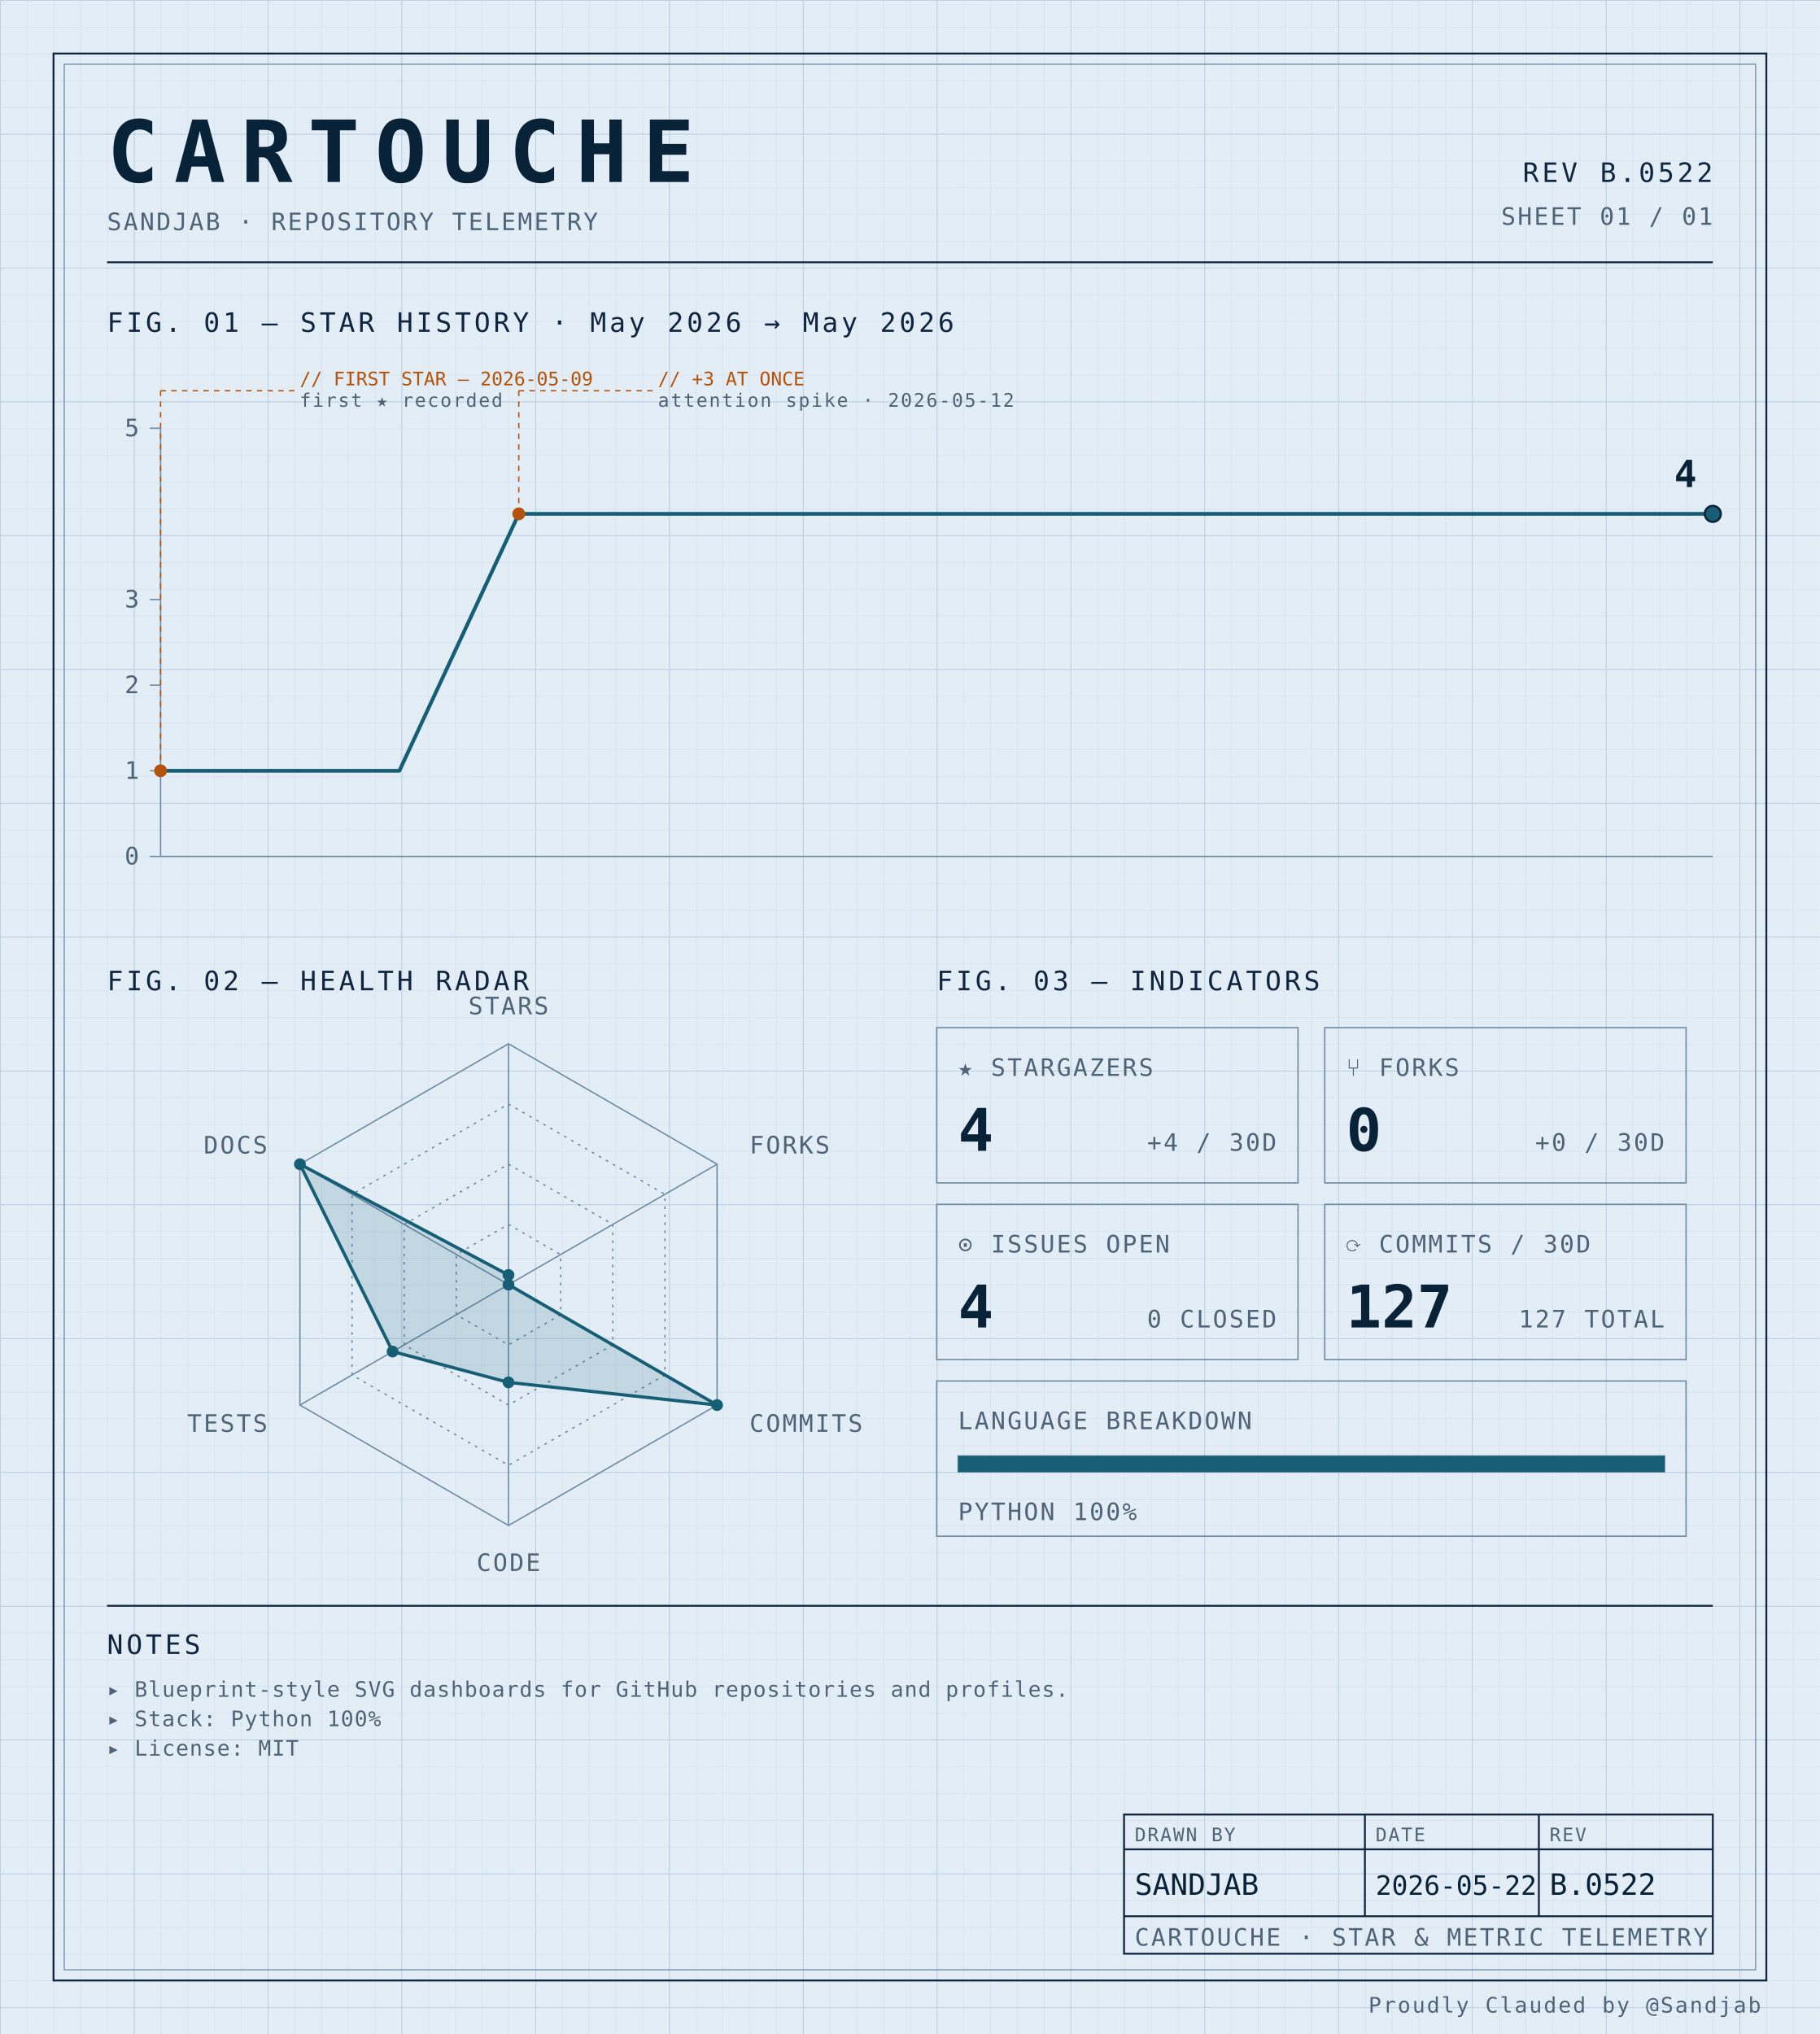
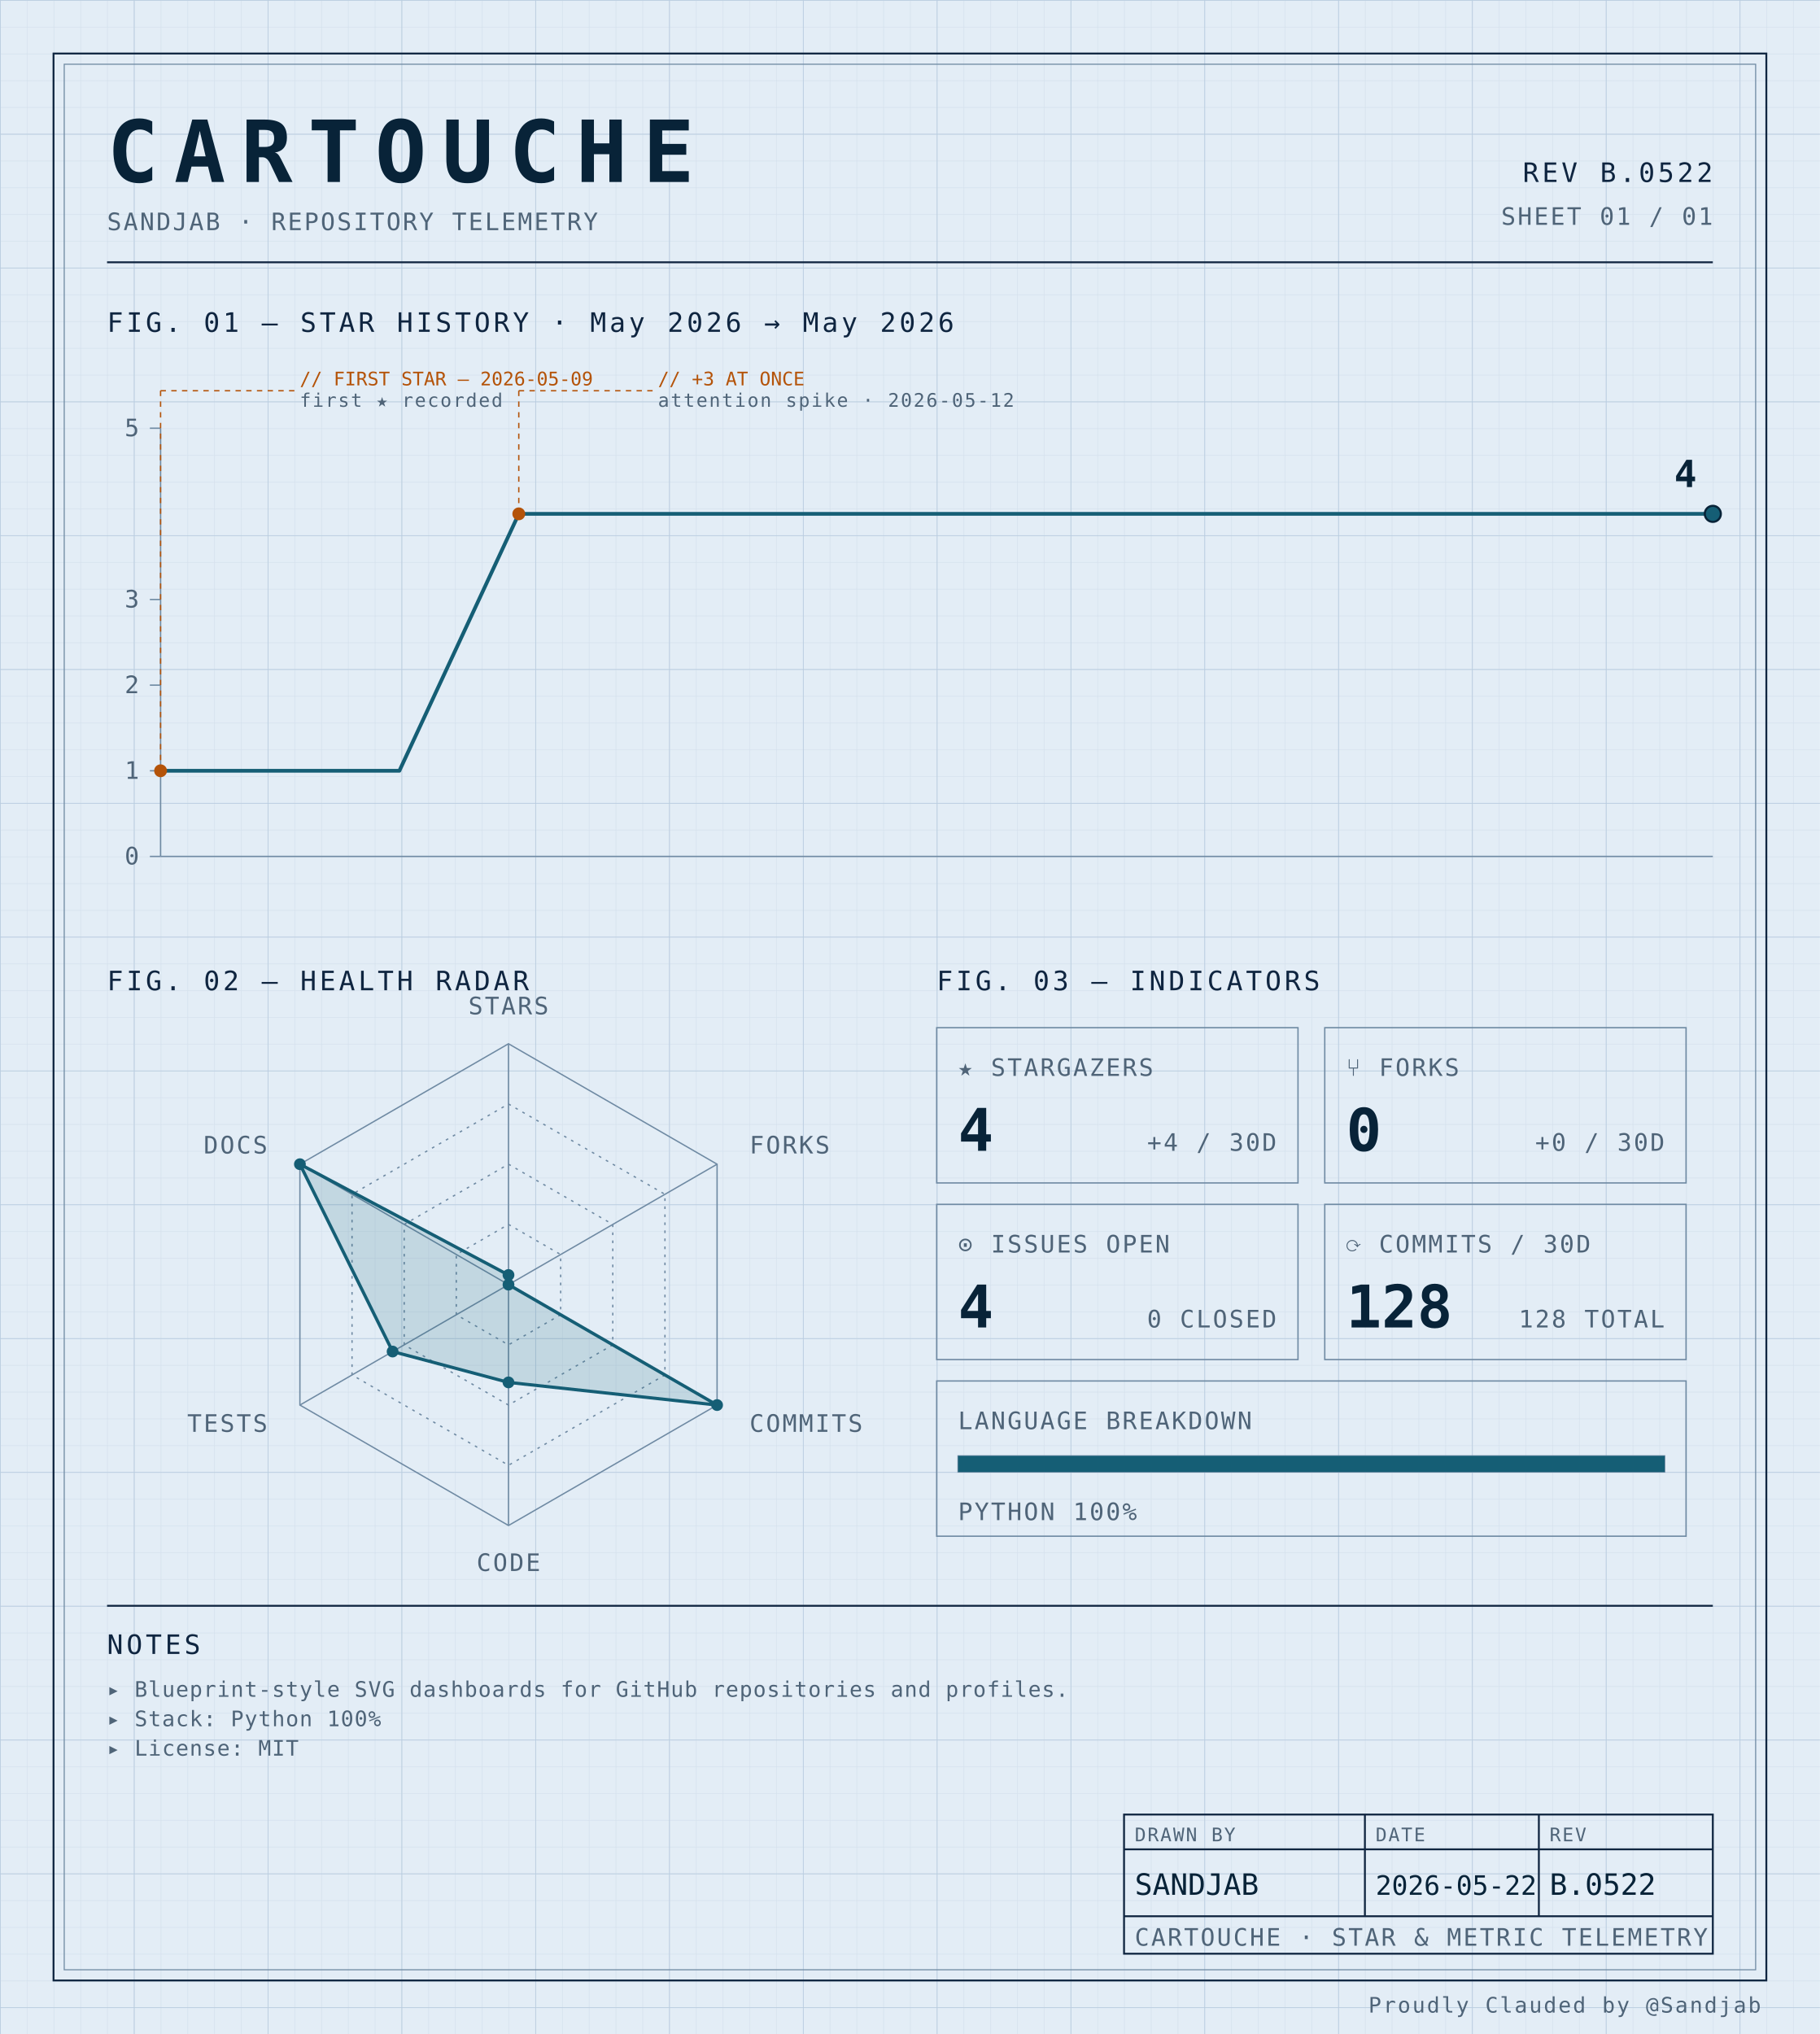
<svg xmlns="http://www.w3.org/2000/svg" width="100%" viewBox="0 0 680 760" role="img">
  <defs>
    <pattern id="grid-fine" width="10" height="10" patternUnits="userSpaceOnUse">
      <path d="M10 0H0V10" fill="none" stroke="#d4e0ec" stroke-width="0.4" />
    </pattern>
    <pattern id="grid-major" width="50" height="50" patternUnits="userSpaceOnUse">
      <path d="M50 0H0V50" fill="none" stroke="#b8cce0" stroke-width="0.5" />
    </pattern>
  </defs>
  <rect x="0" y="0" width="680" height="760" fill="#e3edf6" />
  <rect x="0" y="0" width="680" height="760" fill="url(#grid-fine)" />
  <rect x="0" y="0" width="680" height="760" fill="url(#grid-major)" />
  <rect x="20" y="20" width="640" height="720" fill="none" stroke="#0f2540" stroke-width="0.7" />
  <rect x="24" y="24" width="632" height="712" fill="none" stroke="#6f8aa3" stroke-width="0.4" />
  <text x="40" y="68" font-family="ui-monospace, 'SF Mono', 'JetBrains Mono', 'Cascadia Code', Consolas, monospace" font-size="32" font-weight="700" fill="#082338" text-anchor="start" letter-spacing="0.18em">CARTOUCHE</text>
  <text x="40" y="86" font-family="ui-monospace, 'SF Mono', 'JetBrains Mono', 'Cascadia Code', Consolas, monospace" font-size="9" font-weight="400" fill="#4f6478" text-anchor="start" letter-spacing="0.08em">SANDJAB · REPOSITORY TELEMETRY</text>
  <text x="640" y="68" font-family="ui-monospace, 'SF Mono', 'JetBrains Mono', 'Cascadia Code', Consolas, monospace" font-size="10" font-weight="400" fill="#0f2540" text-anchor="end" letter-spacing="0.12em">REV B.0522</text>
  <text x="640" y="84" font-family="ui-monospace, 'SF Mono', 'JetBrains Mono', 'Cascadia Code', Consolas, monospace" font-size="9" font-weight="400" fill="#4f6478" text-anchor="end" letter-spacing="0.08em">SHEET 01 / 01</text>
  <line x1="40" y1="98" x2="640" y2="98" stroke="#0f2540" stroke-width="0.7" />
  <text x="40" y="124" font-family="ui-monospace, 'SF Mono', 'JetBrains Mono', 'Cascadia Code', Consolas, monospace" font-size="10" font-weight="400" fill="#0f2540" text-anchor="start" letter-spacing="0.12em">FIG. 01 — STAR HISTORY · May 2026 → May 2026</text>
  <line x1="60" y1="160" x2="60" y2="320" stroke="#6f8aa3" stroke-width="0.5" />
  <line x1="60" y1="320" x2="640" y2="320" stroke="#6f8aa3" stroke-width="0.5" />
  <line x1="56" y1="320.0" x2="60" y2="320.0" stroke="#6f8aa3" stroke-width="0.5" />
  <text x="52" y="323.0" font-family="ui-monospace, 'SF Mono', 'JetBrains Mono', 'Cascadia Code', Consolas, monospace" font-size="9" font-weight="400" fill="#4f6478" text-anchor="end" letter-spacing="0.08em">0</text>
  <line x1="56" y1="288.0" x2="60" y2="288.0" stroke="#6f8aa3" stroke-width="0.5" />
  <text x="52" y="291.0" font-family="ui-monospace, 'SF Mono', 'JetBrains Mono', 'Cascadia Code', Consolas, monospace" font-size="9" font-weight="400" fill="#4f6478" text-anchor="end" letter-spacing="0.08em">1</text>
  <line x1="56" y1="256.0" x2="60" y2="256.0" stroke="#6f8aa3" stroke-width="0.5" />
  <text x="52" y="259.0" font-family="ui-monospace, 'SF Mono', 'JetBrains Mono', 'Cascadia Code', Consolas, monospace" font-size="9" font-weight="400" fill="#4f6478" text-anchor="end" letter-spacing="0.08em">2</text>
  <line x1="56" y1="224.0" x2="60" y2="224.0" stroke="#6f8aa3" stroke-width="0.5" />
  <text x="52" y="227.0" font-family="ui-monospace, 'SF Mono', 'JetBrains Mono', 'Cascadia Code', Consolas, monospace" font-size="9" font-weight="400" fill="#4f6478" text-anchor="end" letter-spacing="0.08em">3</text>
  <line x1="56" y1="160.0" x2="60" y2="160.0" stroke="#6f8aa3" stroke-width="0.5" />
  <text x="52" y="163.0" font-family="ui-monospace, 'SF Mono', 'JetBrains Mono', 'Cascadia Code', Consolas, monospace" font-size="9" font-weight="400" fill="#4f6478" text-anchor="end" letter-spacing="0.08em">5</text>
  <path d="M 60.00,288.00 L 104.62,288.00 149.23,288.00 193.85,192.00 238.46,192.00 283.08,192.00 327.69,192.00 372.31,192.00 416.92,192.00 461.54,192.00 506.15,192.00 550.77,192.00 595.38,192.00 640.00,192.00 640.00,192.00" fill="none" stroke="#155e75" stroke-width="1.4" stroke-linejoin="round" stroke-linecap="round" />
  <circle cx="60.0" cy="288.0" r="2.4" fill="#b45309" />
  <line x1="60.0" y1="288.0" x2="60.0" y2="146" stroke="#b45309" stroke-width="0.5" stroke-dasharray="2,2" fill="none" />
  <line x1="60.0" y1="146" x2="110.0" y2="146" stroke="#b45309" stroke-width="0.5" stroke-dasharray="2,2" fill="none" />
  <text x="112.0" y="144" font-family="ui-monospace, 'SF Mono', 'JetBrains Mono', 'Cascadia Code', Consolas, monospace" font-size="7" font-weight="400" fill="#b45309" text-anchor="start" letter-spacing="normal">// FIRST STAR — 2026-05-09</text>
  <text x="112.0" y="152" font-family="ui-monospace, 'SF Mono', 'JetBrains Mono', 'Cascadia Code', Consolas, monospace" font-size="7" font-weight="400" fill="#4f6478" text-anchor="start" letter-spacing="0.08em">first ★ recorded</text>
  <circle cx="193.846" cy="192.0" r="2.4" fill="#b45309" />
  <line x1="193.846" y1="192.0" x2="193.846" y2="146" stroke="#b45309" stroke-width="0.5" stroke-dasharray="2,2" fill="none" />
  <line x1="193.846" y1="146" x2="243.846" y2="146" stroke="#b45309" stroke-width="0.5" stroke-dasharray="2,2" fill="none" />
  <text x="245.846" y="144" font-family="ui-monospace, 'SF Mono', 'JetBrains Mono', 'Cascadia Code', Consolas, monospace" font-size="7" font-weight="400" fill="#b45309" text-anchor="start" letter-spacing="normal">// +3 AT ONCE</text>
  <text x="245.846" y="152" font-family="ui-monospace, 'SF Mono', 'JetBrains Mono', 'Cascadia Code', Consolas, monospace" font-size="7" font-weight="400" fill="#4f6478" text-anchor="start" letter-spacing="0.08em">attention spike · 2026-05-12</text>
  <circle cx="640.0" cy="192.0" r="3" fill="#155e75" stroke="#082338" stroke-width="0.8" />
  <text x="634.0" y="182.0" font-family="ui-monospace, 'SF Mono', 'JetBrains Mono', 'Cascadia Code', Consolas, monospace" font-size="14" font-weight="700" fill="#082338" text-anchor="end" letter-spacing="normal">4</text>
  <text x="40" y="370" font-family="ui-monospace, 'SF Mono', 'JetBrains Mono', 'Cascadia Code', Consolas, monospace" font-size="10" font-weight="400" fill="#0f2540" text-anchor="start" letter-spacing="0.12em">FIG. 02 — HEALTH RADAR</text>
  <g transform="translate(190 480)">
    <polygon points="0.00,-90.00 77.94,-45.00 77.94,45.00 0.00,90.00 -77.94,45.00 -77.94,-45.00" fill="none" stroke="#6f8aa3" stroke-width="0.5" />
    <polygon points="0.00,-67.50 58.46,-33.75 58.46,33.75 0.00,67.50 -58.46,33.75 -58.46,-33.75" fill="none" stroke="#6f8aa3" stroke-width="0.5" stroke-dasharray="1,2" />
    <polygon points="0.00,-45.00 38.97,-22.50 38.97,22.50 0.00,45.00 -38.97,22.50 -38.97,-22.50" fill="none" stroke="#6f8aa3" stroke-width="0.5" stroke-dasharray="1,2" />
    <polygon points="0.00,-22.50 19.49,-11.25 19.49,11.25 0.00,22.50 -19.49,11.25 -19.49,-11.25" fill="none" stroke="#6f8aa3" stroke-width="0.5" stroke-dasharray="1,2" />
    <line x1="0" y1="0" x2="0.00" y2="-90.00" stroke="#6f8aa3" stroke-width="0.5" />
    <line x1="0" y1="0" x2="77.94" y2="-45.00" stroke="#6f8aa3" stroke-width="0.5" />
    <line x1="0" y1="0" x2="77.94" y2="45.00" stroke="#6f8aa3" stroke-width="0.5" />
    <line x1="0" y1="0" x2="0.00" y2="90.00" stroke="#6f8aa3" stroke-width="0.5" />
    <line x1="0" y1="0" x2="-77.94" y2="45.00" stroke="#6f8aa3" stroke-width="0.5" />
    <line x1="0" y1="0" x2="-77.94" y2="-45.00" stroke="#6f8aa3" stroke-width="0.5" />
    <polygon points="0.00,-3.60 0.00,0.00 77.94,45.00 0.00,36.53 -43.30,25.00 -77.94,-45.00" fill="#155e75" fill-opacity="0.16" stroke="#155e75" stroke-width="1.2" />
    <circle cx="0.00" cy="-3.60" r="2.2" fill="#155e75" />
    <circle cx="0.00" cy="0.00" r="2.2" fill="#155e75" />
    <circle cx="77.94" cy="45.00" r="2.2" fill="#155e75" />
    <circle cx="0.00" cy="36.53" r="2.2" fill="#155e75" />
    <circle cx="-43.30" cy="25.00" r="2.2" fill="#155e75" />
    <circle cx="-77.94" cy="-45.00" r="2.2" fill="#155e75" />
    <text x="6.3681633555662356e-15" y="-101" font-family="ui-monospace, 'SF Mono', 'JetBrains Mono', 'Cascadia Code', Consolas, monospace" font-size="9" font-weight="400" fill="#4f6478" text-anchor="middle" letter-spacing="0.08em">STARS</text>
    <text x="90.067" y="-49" font-family="ui-monospace, 'SF Mono', 'JetBrains Mono', 'Cascadia Code', Consolas, monospace" font-size="9" font-weight="400" fill="#4f6478" text-anchor="start" letter-spacing="0.08em">FORKS</text>
    <text x="90.067" y="55" font-family="ui-monospace, 'SF Mono', 'JetBrains Mono', 'Cascadia Code', Consolas, monospace" font-size="9" font-weight="400" fill="#4f6478" text-anchor="start" letter-spacing="0.08em">COMMITS</text>
    <text x="6.3681633555662356e-15" y="107" font-family="ui-monospace, 'SF Mono', 'JetBrains Mono', 'Cascadia Code', Consolas, monospace" font-size="9" font-weight="400" fill="#4f6478" text-anchor="middle" letter-spacing="0.08em">CODE</text>
    <text x="-90.067" y="55" font-family="ui-monospace, 'SF Mono', 'JetBrains Mono', 'Cascadia Code', Consolas, monospace" font-size="9" font-weight="400" fill="#4f6478" text-anchor="end" letter-spacing="0.08em">TESTS</text>
    <text x="-90.067" y="-49" font-family="ui-monospace, 'SF Mono', 'JetBrains Mono', 'Cascadia Code', Consolas, monospace" font-size="9" font-weight="400" fill="#4f6478" text-anchor="end" letter-spacing="0.08em">DOCS</text>
  </g>
  <text x="350" y="370" font-family="ui-monospace, 'SF Mono', 'JetBrains Mono', 'Cascadia Code', Consolas, monospace" font-size="10" font-weight="400" fill="#0f2540" text-anchor="start" letter-spacing="0.12em">FIG. 03 — INDICATORS</text>
  <rect x="350" y="384" width="135" height="58" fill="none" stroke="#6f8aa3" stroke-width="0.5" />
  <text x="358" y="402" font-family="ui-monospace, 'SF Mono', 'JetBrains Mono', 'Cascadia Code', Consolas, monospace" font-size="9" font-weight="400" fill="#4f6478" text-anchor="start" letter-spacing="0.08em">★ STARGAZERS</text>
  <text x="358" y="430" font-family="ui-monospace, 'SF Mono', 'JetBrains Mono', 'Cascadia Code', Consolas, monospace" font-size="22" font-weight="700" fill="#082338" text-anchor="start" letter-spacing="normal">4</text>
  <text x="477" y="430" font-family="ui-monospace, 'SF Mono', 'JetBrains Mono', 'Cascadia Code', Consolas, monospace" font-size="9" font-weight="400" fill="#4f6478" text-anchor="end" letter-spacing="0.08em">+4 / 30D</text>
  <rect x="495" y="384" width="135" height="58" fill="none" stroke="#6f8aa3" stroke-width="0.5" />
  <text x="503" y="402" font-family="ui-monospace, 'SF Mono', 'JetBrains Mono', 'Cascadia Code', Consolas, monospace" font-size="9" font-weight="400" fill="#4f6478" text-anchor="start" letter-spacing="0.08em">⑂ FORKS</text>
  <text x="503" y="430" font-family="ui-monospace, 'SF Mono', 'JetBrains Mono', 'Cascadia Code', Consolas, monospace" font-size="22" font-weight="700" fill="#082338" text-anchor="start" letter-spacing="normal">0</text>
  <text x="622" y="430" font-family="ui-monospace, 'SF Mono', 'JetBrains Mono', 'Cascadia Code', Consolas, monospace" font-size="9" font-weight="400" fill="#4f6478" text-anchor="end" letter-spacing="0.08em">+0 / 30D</text>
  <rect x="350" y="450" width="135" height="58" fill="none" stroke="#6f8aa3" stroke-width="0.5" />
  <text x="358" y="468" font-family="ui-monospace, 'SF Mono', 'JetBrains Mono', 'Cascadia Code', Consolas, monospace" font-size="9" font-weight="400" fill="#4f6478" text-anchor="start" letter-spacing="0.08em">⊙ ISSUES OPEN</text>
  <text x="358" y="496" font-family="ui-monospace, 'SF Mono', 'JetBrains Mono', 'Cascadia Code', Consolas, monospace" font-size="22" font-weight="700" fill="#082338" text-anchor="start" letter-spacing="normal">4</text>
  <text x="477" y="496" font-family="ui-monospace, 'SF Mono', 'JetBrains Mono', 'Cascadia Code', Consolas, monospace" font-size="9" font-weight="400" fill="#4f6478" text-anchor="end" letter-spacing="0.08em">0 CLOSED</text>
  <rect x="495" y="450" width="135" height="58" fill="none" stroke="#6f8aa3" stroke-width="0.5" />
  <text x="503" y="468" font-family="ui-monospace, 'SF Mono', 'JetBrains Mono', 'Cascadia Code', Consolas, monospace" font-size="9" font-weight="400" fill="#4f6478" text-anchor="start" letter-spacing="0.08em">⟳ COMMITS / 30D</text>
-   <text x="503" y="496" font-family="ui-monospace, 'SF Mono', 'JetBrains Mono', 'Cascadia Code', Consolas, monospace" font-size="22" font-weight="700" fill="#082338" text-anchor="start" letter-spacing="normal">127</text>
-   <text x="622" y="496" font-family="ui-monospace, 'SF Mono', 'JetBrains Mono', 'Cascadia Code', Consolas, monospace" font-size="9" font-weight="400" fill="#4f6478" text-anchor="end" letter-spacing="0.08em">127 TOTAL</text>
+   <text x="503" y="496" font-family="ui-monospace, 'SF Mono', 'JetBrains Mono', 'Cascadia Code', Consolas, monospace" font-size="22" font-weight="700" fill="#082338" text-anchor="start" letter-spacing="normal">128</text>
+   <text x="622" y="496" font-family="ui-monospace, 'SF Mono', 'JetBrains Mono', 'Cascadia Code', Consolas, monospace" font-size="9" font-weight="400" fill="#4f6478" text-anchor="end" letter-spacing="0.08em">128 TOTAL</text>
  <rect x="350" y="516" width="280" height="58" fill="none" stroke="#6f8aa3" stroke-width="0.5" />
  <text x="358" y="534" font-family="ui-monospace, 'SF Mono', 'JetBrains Mono', 'Cascadia Code', Consolas, monospace" font-size="9" font-weight="400" fill="#4f6478" text-anchor="start" letter-spacing="0.08em">LANGUAGE BREAKDOWN</text>
  <rect x="358" y="544" width="264" height="6" fill="none" stroke="#6f8aa3" stroke-width="0.5" />
  <rect x="358" y="544" width="264.00" height="6" fill="#155e75" />
  <text x="358" y="568" font-family="ui-monospace, 'SF Mono', 'JetBrains Mono', 'Cascadia Code', Consolas, monospace" font-size="9" font-weight="400" fill="#4f6478" text-anchor="start" letter-spacing="0.08em">PYTHON 100%</text>
  <line x1="40" y1="600" x2="640" y2="600" stroke="#0f2540" stroke-width="0.7" />
  <text x="40" y="618" font-family="ui-monospace, 'SF Mono', 'JetBrains Mono', 'Cascadia Code', Consolas, monospace" font-size="10" font-weight="400" fill="#0f2540" text-anchor="start" letter-spacing="0.12em">NOTES</text>
  <text x="40" y="634" font-family="ui-monospace, 'SF Mono', 'JetBrains Mono', 'Cascadia Code', Consolas, monospace" font-size="8" font-weight="400" fill="#4f6478" text-anchor="start" letter-spacing="0.04em">▸ Blueprint-style SVG dashboards for GitHub repositories and profiles.</text>
  <text x="40" y="645" font-family="ui-monospace, 'SF Mono', 'JetBrains Mono', 'Cascadia Code', Consolas, monospace" font-size="8" font-weight="400" fill="#4f6478" text-anchor="start" letter-spacing="0.04em">▸ Stack: Python 100%</text>
  <text x="40" y="656" font-family="ui-monospace, 'SF Mono', 'JetBrains Mono', 'Cascadia Code', Consolas, monospace" font-size="8" font-weight="400" fill="#4f6478" text-anchor="start" letter-spacing="0.04em">▸ License: MIT</text>
  <rect x="420" y="678" width="220" height="52" fill="none" stroke="#0f2540" stroke-width="0.7" />
  <line x1="420" y1="691" x2="640" y2="691" stroke="#0f2540" stroke-width="0.7" />
  <line x1="420" y1="716" x2="640" y2="716" stroke="#0f2540" stroke-width="0.7" />
  <line x1="510" y1="678" x2="510" y2="716" stroke="#0f2540" stroke-width="0.7" />
  <line x1="575" y1="678" x2="575" y2="716" stroke="#0f2540" stroke-width="0.7" />
  <text x="424" y="688" font-family="ui-monospace, 'SF Mono', 'JetBrains Mono', 'Cascadia Code', Consolas, monospace" font-size="7" font-weight="400" fill="#4f6478" text-anchor="start" letter-spacing="0.08em">DRAWN BY</text>
  <text x="514" y="688" font-family="ui-monospace, 'SF Mono', 'JetBrains Mono', 'Cascadia Code', Consolas, monospace" font-size="7" font-weight="400" fill="#4f6478" text-anchor="start" letter-spacing="0.08em">DATE</text>
  <text x="579" y="688" font-family="ui-monospace, 'SF Mono', 'JetBrains Mono', 'Cascadia Code', Consolas, monospace" font-size="7" font-weight="400" fill="#4f6478" text-anchor="start" letter-spacing="0.08em">REV</text>
  <text x="424" y="708" font-family="ui-monospace, 'SF Mono', 'JetBrains Mono', 'Cascadia Code', Consolas, monospace" font-size="11" font-weight="400" fill="#082338" text-anchor="start" letter-spacing="normal">SANDJAB</text>
  <text x="514" y="708" font-family="ui-monospace, 'SF Mono', 'JetBrains Mono', 'Cascadia Code', Consolas, monospace" font-size="10" font-weight="400" fill="#082338" text-anchor="start" letter-spacing="normal">2026-05-22</text>
  <text x="579" y="708" font-family="ui-monospace, 'SF Mono', 'JetBrains Mono', 'Cascadia Code', Consolas, monospace" font-size="11" font-weight="400" fill="#082338" text-anchor="start" letter-spacing="normal">B.0522</text>
  <text x="424" y="727" font-family="ui-monospace, 'SF Mono', 'JetBrains Mono', 'Cascadia Code', Consolas, monospace" font-size="9" font-weight="400" fill="#4f6478" text-anchor="start" letter-spacing="0.08em">CARTOUCHE · STAR &amp; METRIC TELEMETRY</text>
  <text x="658" y="752" font-family="ui-monospace, 'SF Mono', 'JetBrains Mono', 'Cascadia Code', Consolas, monospace" font-size="8" font-weight="400" fill="#4f6478" text-anchor="end" letter-spacing="0.08em">Proudly Clauded by @Sandjab</text>
</svg>
